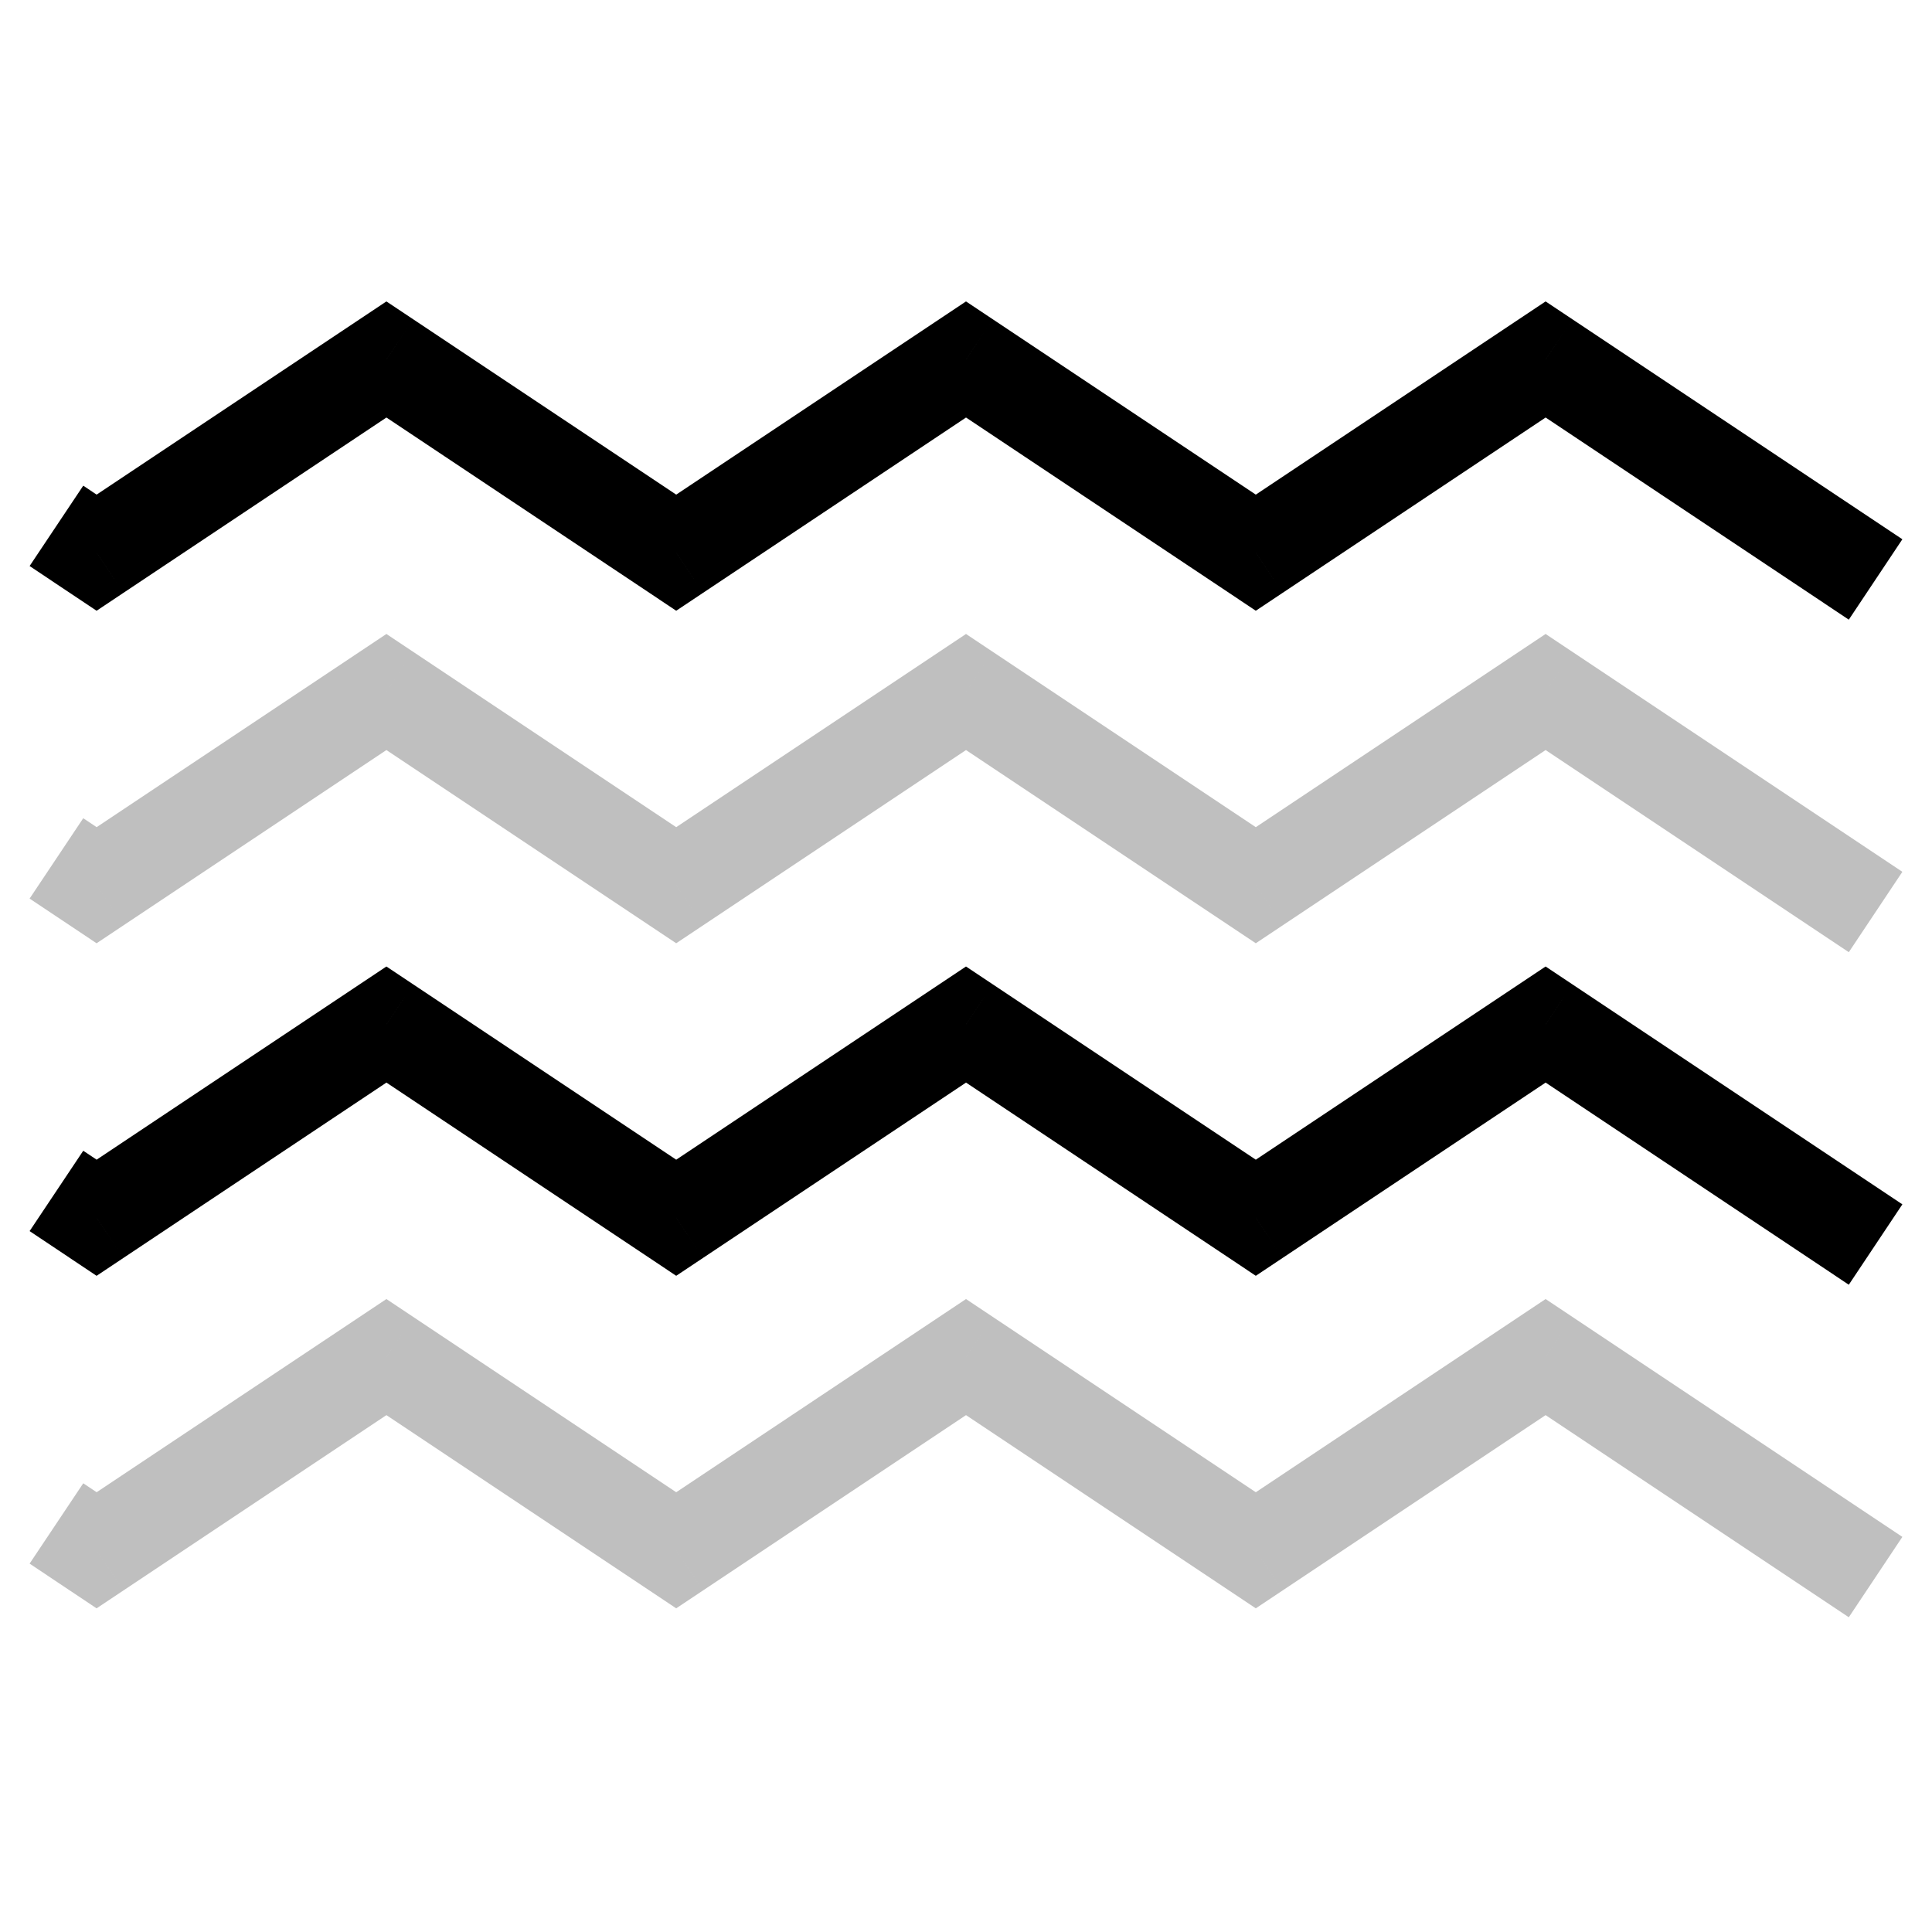
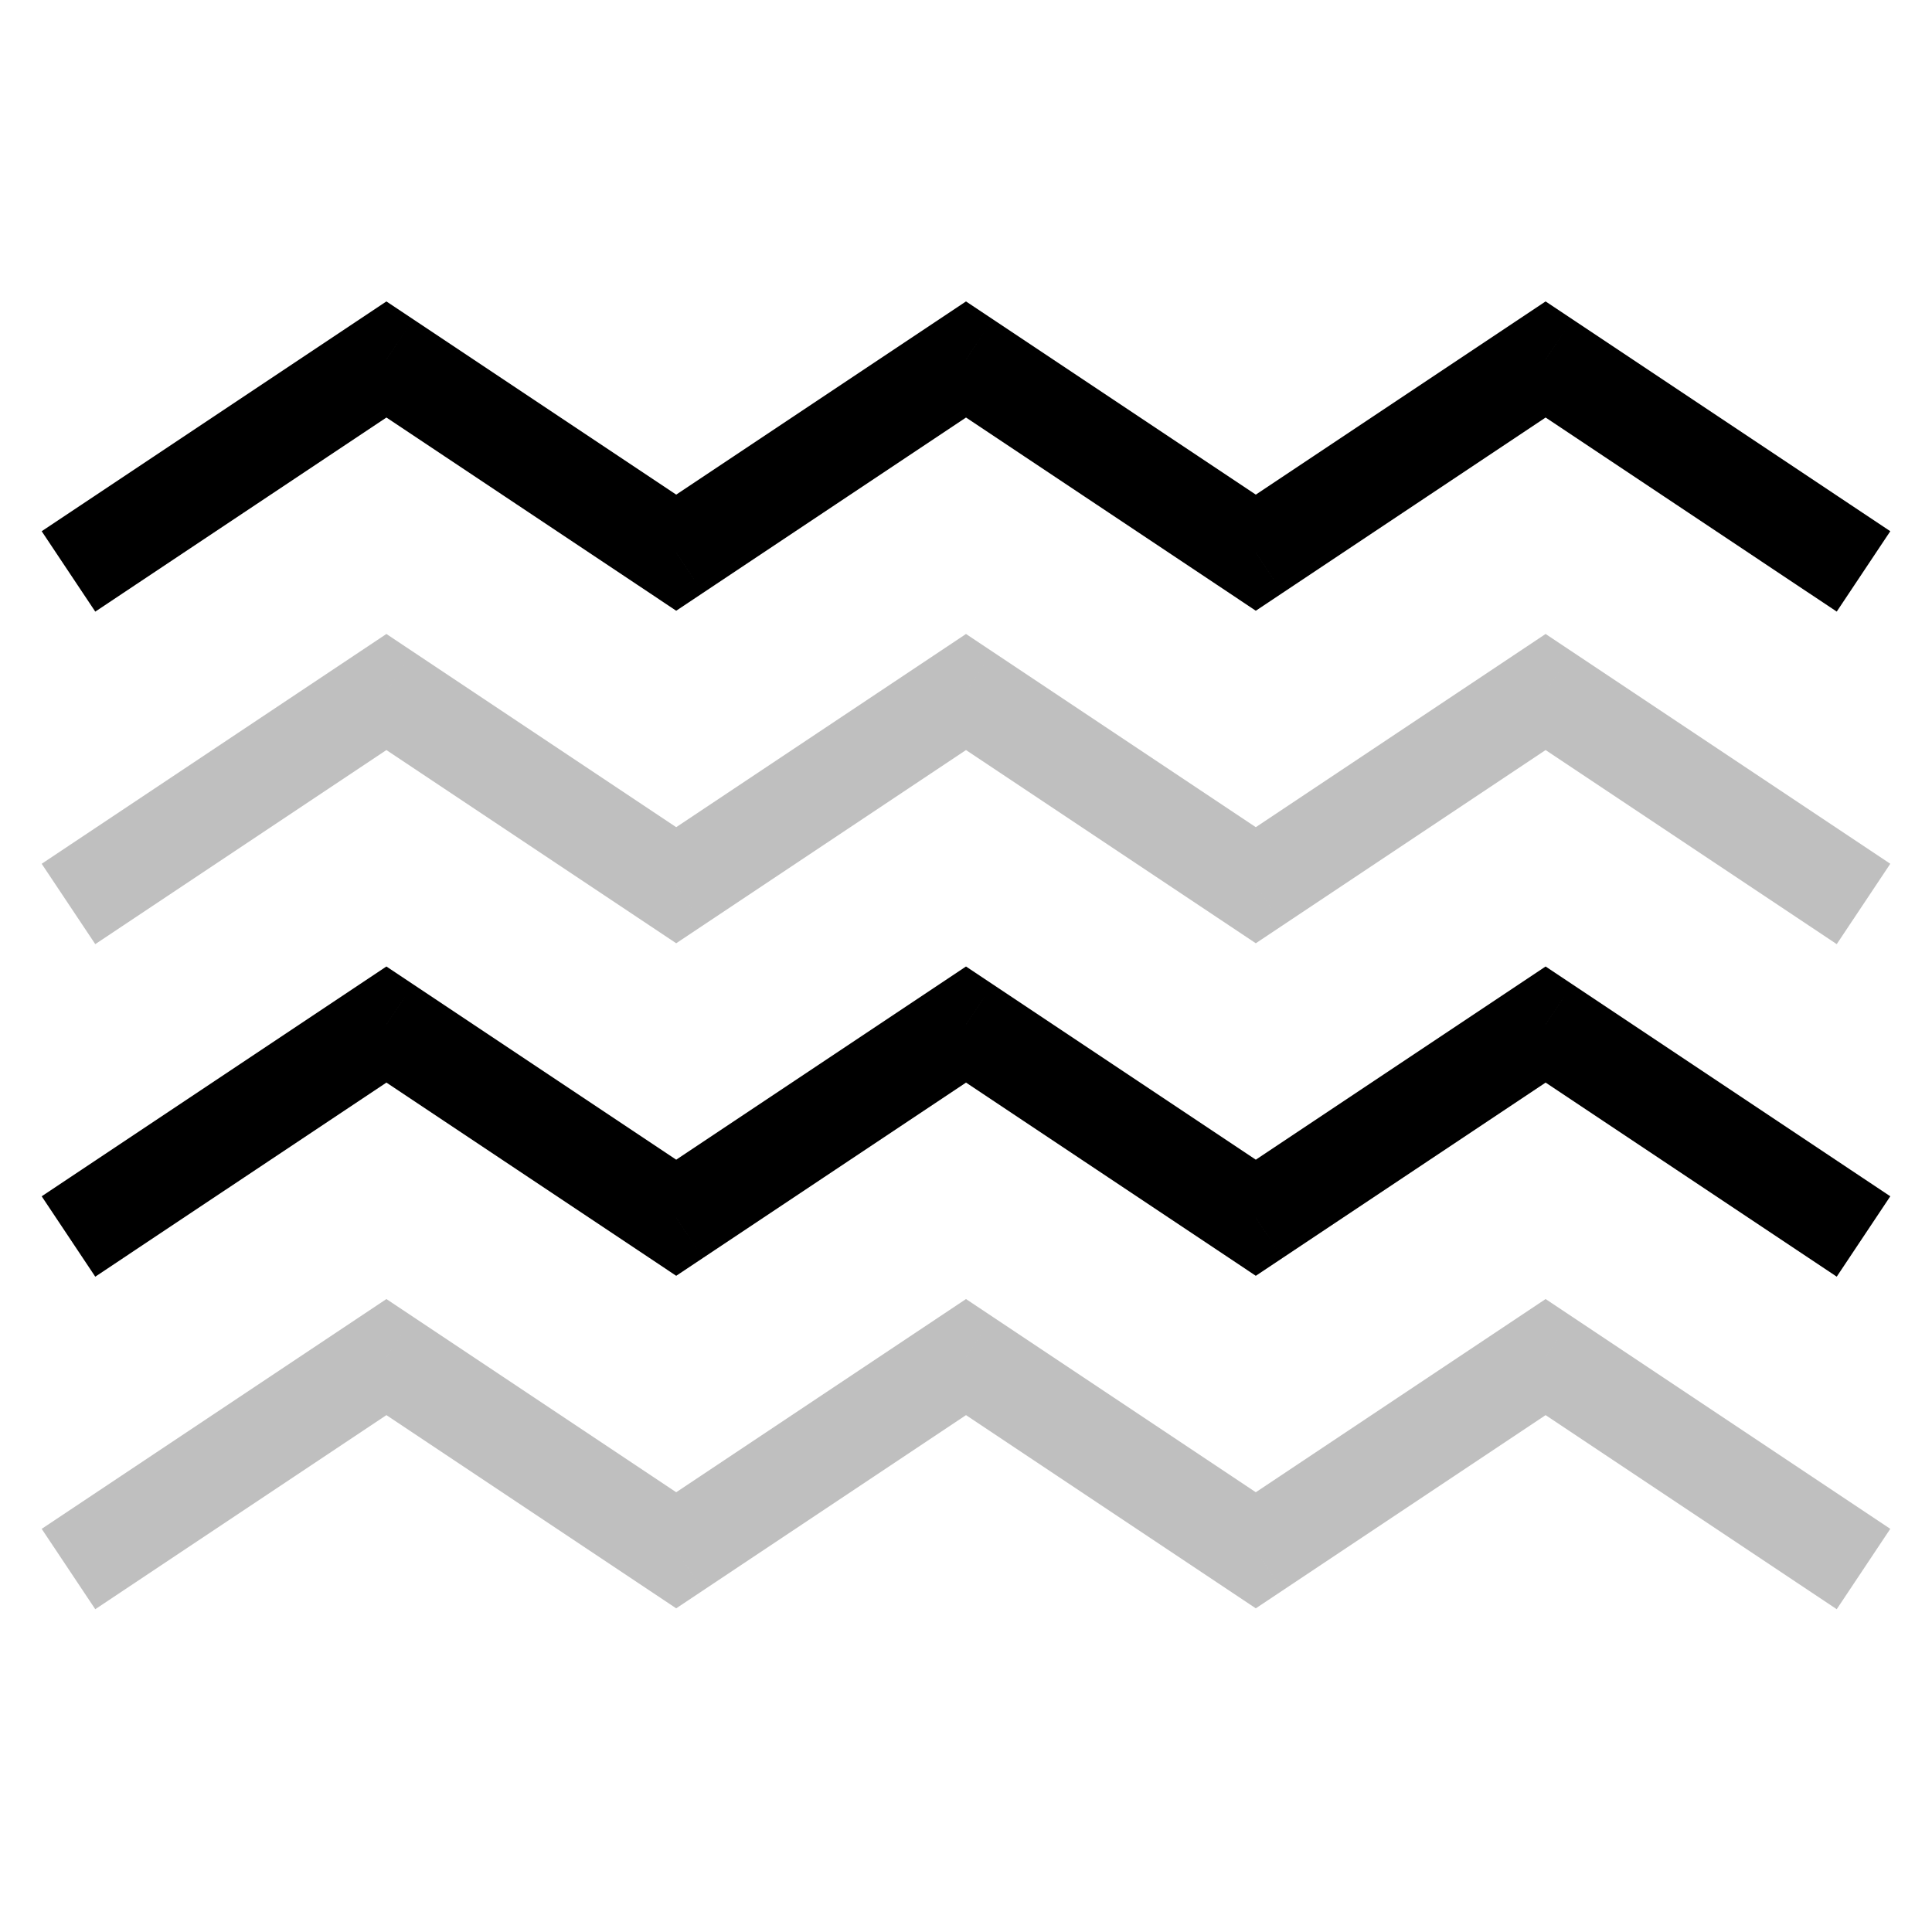
<svg viewBox="0 0 80 80" fill="none">
-   <path d="M16 14.885L17.11 13.221L16 12.482L14.891 13.221L16 14.885ZM4 22.885L2.89 24.549L3.999 25.29L5.11 24.549L4 22.885ZM5.111 21.222L3.447 20.111L1.226 23.438L2.889 24.549L5.111 21.222ZM22 18.885L23.11 17.221V17.221L22 18.885ZM40 14.885L41.11 13.221L40 12.482L38.891 13.221L40 14.885ZM28 22.885L26.891 24.549L28 25.289L29.11 24.549L28 22.885ZM64 14.885L65.11 13.221L64 12.482L62.891 13.221L64 14.885ZM52 22.885L50.891 24.549L52 25.289L53.11 24.549L52 22.885ZM70 18.885L71.11 17.221L70 18.885ZM74.891 24.549L76.555 25.659L78.773 22.33L77.109 21.221L74.891 24.549ZM14.891 13.221L2.891 21.221L5.11 24.549L17.11 16.549L14.891 13.221ZM5.111 21.222L5.111 21.222L2.889 24.549L2.89 24.549L5.111 21.222ZM23.11 17.221L17.11 13.221L14.891 16.549L20.891 20.549L23.11 17.221ZM38.891 13.221L26.891 21.221L29.11 24.549L41.11 16.549L38.891 13.221ZM29.11 21.221L23.11 17.221L20.891 20.549L26.891 24.549L29.11 21.221ZM47.11 17.221L41.11 13.221L38.891 16.549L44.891 20.549L47.11 17.221ZM62.891 13.221L50.891 21.221L53.11 24.549L65.11 16.549L62.891 13.221ZM53.11 21.221L47.11 17.221L44.891 20.549L50.891 24.549L53.11 21.221ZM71.11 17.221L65.11 13.221L62.891 16.549L68.891 20.549L71.11 17.221ZM77.109 21.221L71.11 17.221L68.891 20.549L74.891 24.549L77.109 21.221Z" fill="currentColor" />
-   <path opacity="0.25" d="M16 28.655L17.11 26.991L16 26.251L14.891 26.991L16 28.655ZM4 36.655L2.89 38.318L3.999 39.059L5.11 38.319L4 36.655ZM5.111 34.991L3.447 33.881L1.226 37.208L2.889 38.318L5.111 34.991ZM22 32.655L23.11 30.991V30.991L22 32.655ZM40 28.655L41.11 26.991L40 26.251L38.891 26.991L40 28.655ZM28 36.655L26.891 38.319L28 39.059L29.11 38.319L28 36.655ZM64 28.655L65.11 26.991L64 26.251L62.891 26.991L64 28.655ZM52 36.655L50.891 38.319L52 39.059L53.11 38.319L52 36.655ZM70 32.655L71.11 30.991L70 32.655ZM74.891 38.319L76.555 39.428L78.773 36.1L77.109 34.991L74.891 38.319ZM14.891 26.991L2.891 34.991L5.11 38.319L17.11 30.319L14.891 26.991ZM5.111 34.992L5.111 34.991L2.889 38.318L2.89 38.318L5.111 34.992ZM23.11 30.991L17.11 26.991L14.891 30.319L20.891 34.319L23.11 30.991ZM38.891 26.991L26.891 34.991L29.11 38.319L41.11 30.319L38.891 26.991ZM29.11 34.991L23.11 30.991L20.891 34.319L26.891 38.319L29.11 34.991ZM47.11 30.991L41.11 26.991L38.891 30.319L44.891 34.319L47.11 30.991ZM62.891 26.991L50.891 34.991L53.11 38.319L65.11 30.319L62.891 26.991ZM53.11 34.991L47.11 30.991L44.891 34.319L50.891 38.319L53.11 34.991ZM71.11 30.991L65.11 26.991L62.891 30.319L68.891 34.319L71.11 30.991ZM77.109 34.991L71.11 30.991L68.891 34.319L74.891 38.319L77.109 34.991Z" fill="currentColor" />
-   <path d="M16 42.424L17.11 40.76L16 40.021L14.891 40.76L16 42.424ZM4 50.424L2.89 52.088L3.999 52.829L5.11 52.088L4 50.424ZM5.111 48.761L3.447 47.65L1.226 50.977L2.889 52.087L5.111 48.761ZM22 46.424L23.11 44.76V44.76L22 46.424ZM40 42.424L41.11 40.76L40 40.021L38.891 40.76L40 42.424ZM28 50.424L26.891 52.088L28 52.828L29.11 52.088L28 50.424ZM64 42.424L65.11 40.76L64 40.021L62.891 40.76L64 42.424ZM52 50.424L50.891 52.088L52 52.828L53.11 52.088L52 50.424ZM70 46.424L71.11 44.76L70 46.424ZM74.891 52.088L76.555 53.198L78.773 49.87L77.109 48.76L74.891 52.088ZM14.891 40.76L2.891 48.76L5.11 52.088L17.11 44.088L14.891 40.76ZM5.111 48.761L5.111 48.761L2.889 52.087L2.89 52.088L5.111 48.761ZM23.11 44.76L17.11 40.76L14.891 44.088L20.891 48.088L23.11 44.76ZM38.891 40.76L26.891 48.76L29.11 52.088L41.11 44.088L38.891 40.76ZM29.11 48.76L23.11 44.76L20.891 48.088L26.891 52.088L29.11 48.76ZM47.11 44.76L41.11 40.76L38.891 44.088L44.891 48.088L47.11 44.76ZM62.891 40.76L50.891 48.76L53.11 52.088L65.11 44.088L62.891 40.76ZM53.11 48.76L47.11 44.76L44.891 48.088L50.891 52.088L53.11 48.76ZM71.11 44.76L65.11 40.76L62.891 44.088L68.891 48.088L71.11 44.76ZM77.109 48.76L71.11 44.76L68.891 48.088L74.891 52.088L77.109 48.76Z" fill="currentColor" />
-   <path opacity="0.25" d="M16 56.194L17.11 54.53L16 53.79L14.891 54.53L16 56.194ZM4 64.194L2.89 65.857L3.999 66.598L5.11 65.858L4 64.194ZM5.111 62.53L3.447 61.42L1.226 64.746L2.889 65.857L5.111 62.53ZM22 60.194L23.11 58.53V58.53L22 60.194ZM40 56.194L41.11 54.53L40 53.79L38.891 54.53L40 56.194ZM28 64.194L26.891 65.858L28 66.598L29.11 65.858L28 64.194ZM64 56.194L65.11 54.53L64 53.79L62.891 54.53L64 56.194ZM52 64.194L50.891 65.858L52 66.598L53.11 65.858L52 64.194ZM70 60.194L71.11 58.53L70 60.194ZM74.891 65.858L76.555 66.967L78.773 63.639L77.109 62.53L74.891 65.858ZM14.891 54.53L2.891 62.53L5.11 65.858L17.11 57.858L14.891 54.53ZM5.111 62.531L5.111 62.53L2.889 65.857L2.89 65.857L5.111 62.531ZM23.11 58.53L17.11 54.53L14.891 57.858L20.891 61.858L23.11 58.53ZM38.891 54.53L26.891 62.53L29.11 65.858L41.11 57.858L38.891 54.53ZM29.11 62.53L23.11 58.53L20.891 61.858L26.891 65.858L29.11 62.53ZM47.11 58.53L41.11 54.53L38.891 57.858L44.891 61.858L47.11 58.53ZM62.891 54.53L50.891 62.53L53.11 65.858L65.11 57.858L62.891 54.53ZM53.11 62.53L47.11 58.53L44.891 61.858L50.891 65.858L53.11 62.53ZM71.11 58.53L65.11 54.53L62.891 57.858L68.891 61.858L71.11 58.53ZM77.109 62.53L71.11 58.53L68.891 61.858L74.891 65.858L77.109 62.53Z" fill="currentColor" />
+   <path d="M16 14.885L17.11 13.221L16 12.482L14.891 13.221L16 14.885ZM3.391 20.888L1.726 21.997L3.945 25.326L5.609 24.216L3.391 20.888ZM22 18.885L23.11 17.221V17.221L22 18.885ZM40 14.885L41.11 13.221L40 12.482L38.891 13.221L40 14.885ZM28 22.885L26.891 24.549L28 25.289L29.11 24.549L28 22.885ZM64 14.885L65.11 13.221L64 12.482L62.891 13.221L64 14.885ZM52 22.885L50.891 24.549L52 25.289L53.11 24.549L52 22.885ZM70 18.885L68.891 20.549L70 18.885ZM74.391 24.216L76.055 25.325L78.273 21.997L76.609 20.888L74.391 24.216ZM14.891 13.221L3.391 20.888L5.609 24.216L17.11 16.549L14.891 13.221ZM23.11 17.221L17.11 13.221L14.891 16.549L20.891 20.549L23.11 17.221ZM38.891 13.221L26.891 21.221L29.11 24.549L41.11 16.549L38.891 13.221ZM29.11 21.221L23.11 17.221L20.891 20.549L26.891 24.549L29.11 21.221ZM47.11 17.221L41.11 13.221L38.891 16.549L44.891 20.549L47.11 17.221ZM62.891 13.221L50.891 21.221L53.11 24.549L65.11 16.549L62.891 13.221ZM53.11 21.221L47.11 17.221L44.891 20.549L50.891 24.549L53.11 21.221ZM71.11 17.221L65.11 13.221L62.891 16.549L68.891 20.549L71.11 17.221ZM76.609 20.888L71.11 17.221L68.891 20.549L74.391 24.216L76.609 20.888Z" fill="currentColor" />
+   <path opacity="0.25" d="M16 28.655L17.11 26.991L16 26.251L14.891 26.991L16 28.655ZM3.391 34.657L1.726 35.767L3.945 39.095L5.609 37.986L3.391 34.657ZM22 32.655L23.11 30.991V30.991L22 32.655ZM40 28.655L41.11 26.991L40 26.251L38.891 26.991L40 28.655ZM28 36.655L26.891 38.319L28 39.059L29.11 38.319L28 36.655ZM64 28.655L65.11 26.991L64 26.251L62.891 26.991L64 28.655ZM52 36.655L50.891 38.319L52 39.059L53.11 38.319L52 36.655ZM70 32.655L68.891 34.319L70 32.655ZM74.391 37.985L76.055 39.095L78.273 35.767L76.609 34.657L74.391 37.985ZM14.891 26.991L3.391 34.657L5.609 37.986L17.11 30.319L14.891 26.991ZM23.11 30.991L17.11 26.991L14.891 30.319L20.891 34.319L23.11 30.991ZM38.891 26.991L26.891 34.991L29.11 38.319L41.11 30.319L38.891 26.991ZM29.11 34.991L23.11 30.991L20.891 34.319L26.891 38.319L29.11 34.991ZM47.11 30.991L41.11 26.991L38.891 30.319L44.891 34.319L47.11 30.991ZM62.891 26.991L50.891 34.991L53.11 38.319L65.11 30.319L62.891 26.991ZM53.11 34.991L47.11 30.991L44.891 34.319L50.891 38.319L53.11 34.991ZM71.11 30.991L65.11 26.991L62.891 30.319L68.891 34.319L71.11 30.991ZM76.609 34.657L71.11 30.991L68.891 34.319L74.391 37.985L76.609 34.657Z" fill="currentColor" />
+   <path d="M16 42.424L17.11 40.76L16 40.021L14.891 40.76L16 42.424ZM3.391 48.427L1.726 49.536L3.945 52.865L5.609 51.755L3.391 48.427ZM22 46.424L23.11 44.76V44.76L22 46.424ZM40 42.424L41.11 40.76L40 40.021L38.891 40.76L40 42.424ZM28 50.424L26.891 52.088L28 52.828L29.11 52.088L28 50.424ZM64 42.424L65.11 40.76L64 40.021L62.891 40.76L64 42.424ZM52 50.424L50.891 52.088L52 52.828L53.11 52.088L52 50.424ZM70 46.424L68.891 48.088L70 46.424ZM74.391 51.755L76.055 52.864L78.273 49.536L76.609 48.427L74.391 51.755ZM14.891 40.76L3.391 48.427L5.609 51.755L17.11 44.088L14.891 40.76ZM23.11 44.76L17.11 40.76L14.891 44.088L20.891 48.088L23.11 44.76ZM38.891 40.76L26.891 48.76L29.11 52.088L41.11 44.088L38.891 40.76ZM29.11 48.76L23.11 44.76L20.891 48.088L26.891 52.088L29.11 48.76ZM47.11 44.76L41.11 40.76L38.891 44.088L44.891 48.088L47.11 44.76ZM62.891 40.76L50.891 48.76L53.11 52.088L65.11 44.088L62.891 40.76ZM53.11 48.76L47.11 44.76L44.891 48.088L50.891 52.088L53.11 48.76ZM71.11 44.76L65.11 40.76L62.891 44.088L68.891 48.088L71.11 44.76ZM76.609 48.427L71.11 44.76L68.891 48.088L74.391 51.755L76.609 48.427Z" fill="currentColor" />
+   <path opacity="0.25" d="M16 56.194L17.11 54.53L16 53.79L14.891 54.53L16 56.194ZM3.391 62.197L1.726 63.306L3.945 66.634L5.609 65.525L3.391 62.197ZM22 60.194L23.11 58.53V58.53L22 60.194ZM40 56.194L41.11 54.53L40 53.79L38.891 54.53L40 56.194ZM28 64.194L26.891 65.858L28 66.598L29.11 65.858L28 64.194ZM64 56.194L65.11 54.53L64 53.79L62.891 54.53L64 56.194ZM52 64.194L50.891 65.858L52 66.598L53.11 65.858L52 64.194ZM70 60.194L68.891 61.858L70 60.194ZM74.391 65.525L76.055 66.634L78.273 63.306L76.609 62.196L74.391 65.525ZM14.891 54.53L3.391 62.197L5.609 65.525L17.11 57.858L14.891 54.53ZM23.11 58.53L17.11 54.53L14.891 57.858L20.891 61.858L23.11 58.53ZM38.891 54.53L26.891 62.53L29.11 65.858L41.11 57.858L38.891 54.53ZM29.11 62.53L23.11 58.53L20.891 61.858L26.891 65.858L29.11 62.53ZM47.11 58.53L41.11 54.53L38.891 57.858L44.891 61.858L47.11 58.53ZM62.891 54.53L50.891 62.53L53.11 65.858L65.11 57.858L62.891 54.53ZM53.11 62.53L47.11 58.53L44.891 61.858L50.891 65.858L53.11 62.53ZM71.11 58.53L65.11 54.53L62.891 57.858L68.891 61.858L71.11 58.53ZM76.609 62.196L71.11 58.53L68.891 61.858L74.391 65.525L76.609 62.196Z" fill="currentColor" />
</svg>
